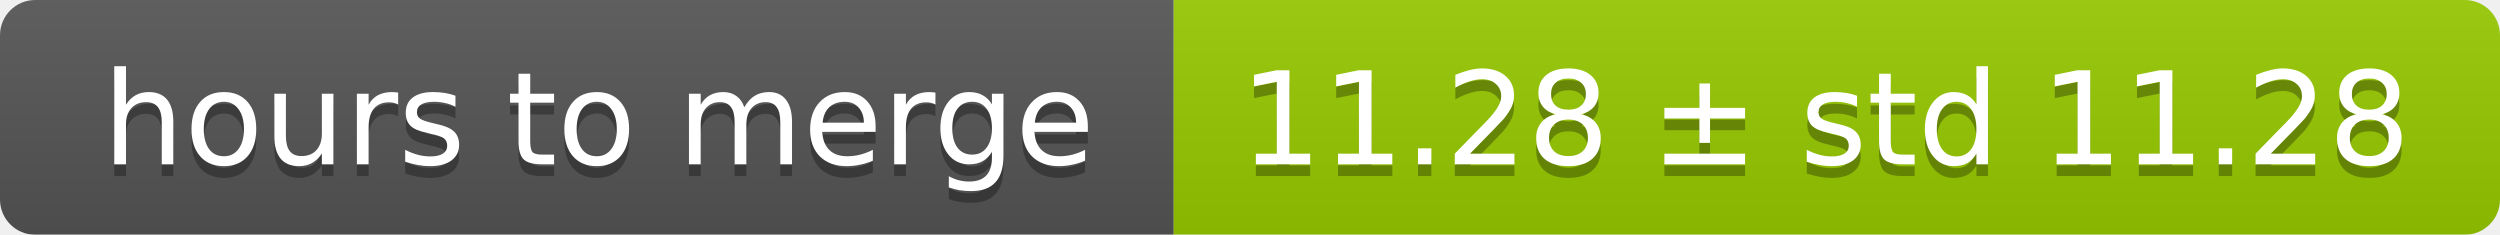
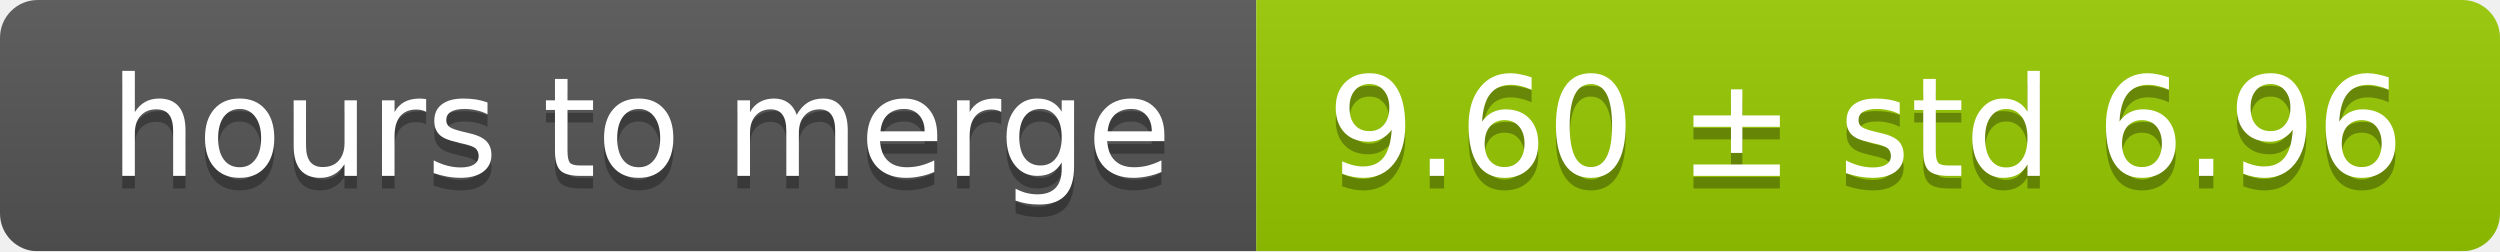
- <svg xmlns="http://www.w3.org/2000/svg" width="213" height="20">
+ <svg xmlns="http://www.w3.org/2000/svg" width="199" height="20">
  <linearGradient id="smooth" x2="0" y2="100%">
    <stop offset="0" stop-color="#bbb" stop-opacity=".1" />
    <stop offset="1" stop-opacity=".1" />
  </linearGradient>
  <mask id="round">
-     <rect width="213" height="20" rx="3" fill="#fff" />
+     <rect width="199" height="20" rx="3" fill="#fff" />
  </mask>
  <g mask="url(#round)">
    <rect width="100" height="20" fill="#555" />
-     <rect x="100" width="113" height="20" fill="#97ca00" />
-     <rect width="213" height="20" fill="url(#smooth)" />
+     <rect x="100" width="99" height="20" fill="#97ca00" />
+     <rect width="199" height="20" fill="url(#smooth)" />
  </g>
  <g fill="#fff" text-anchor="middle" font-family="DejaVu Sans,Verdana,Geneva,sans-serif" font-size="11">
    <text x="51" y="15" fill="#010101" fill-opacity=".3">hours to merge</text>
    <text x="51" y="14">hours to merge</text>
-     <text x="155.5" y="15" fill="#010101" fill-opacity=".3">11.28 ± std 11.28</text>
-     <text x="155.5" y="14">11.28 ± std 11.28</text>
+     <text x="148.5" y="15" fill="#010101" fill-opacity=".3">9.60 ± std 6.96</text>
+     <text x="148.5" y="14">9.60 ± std 6.96</text>
  </g>
</svg>
